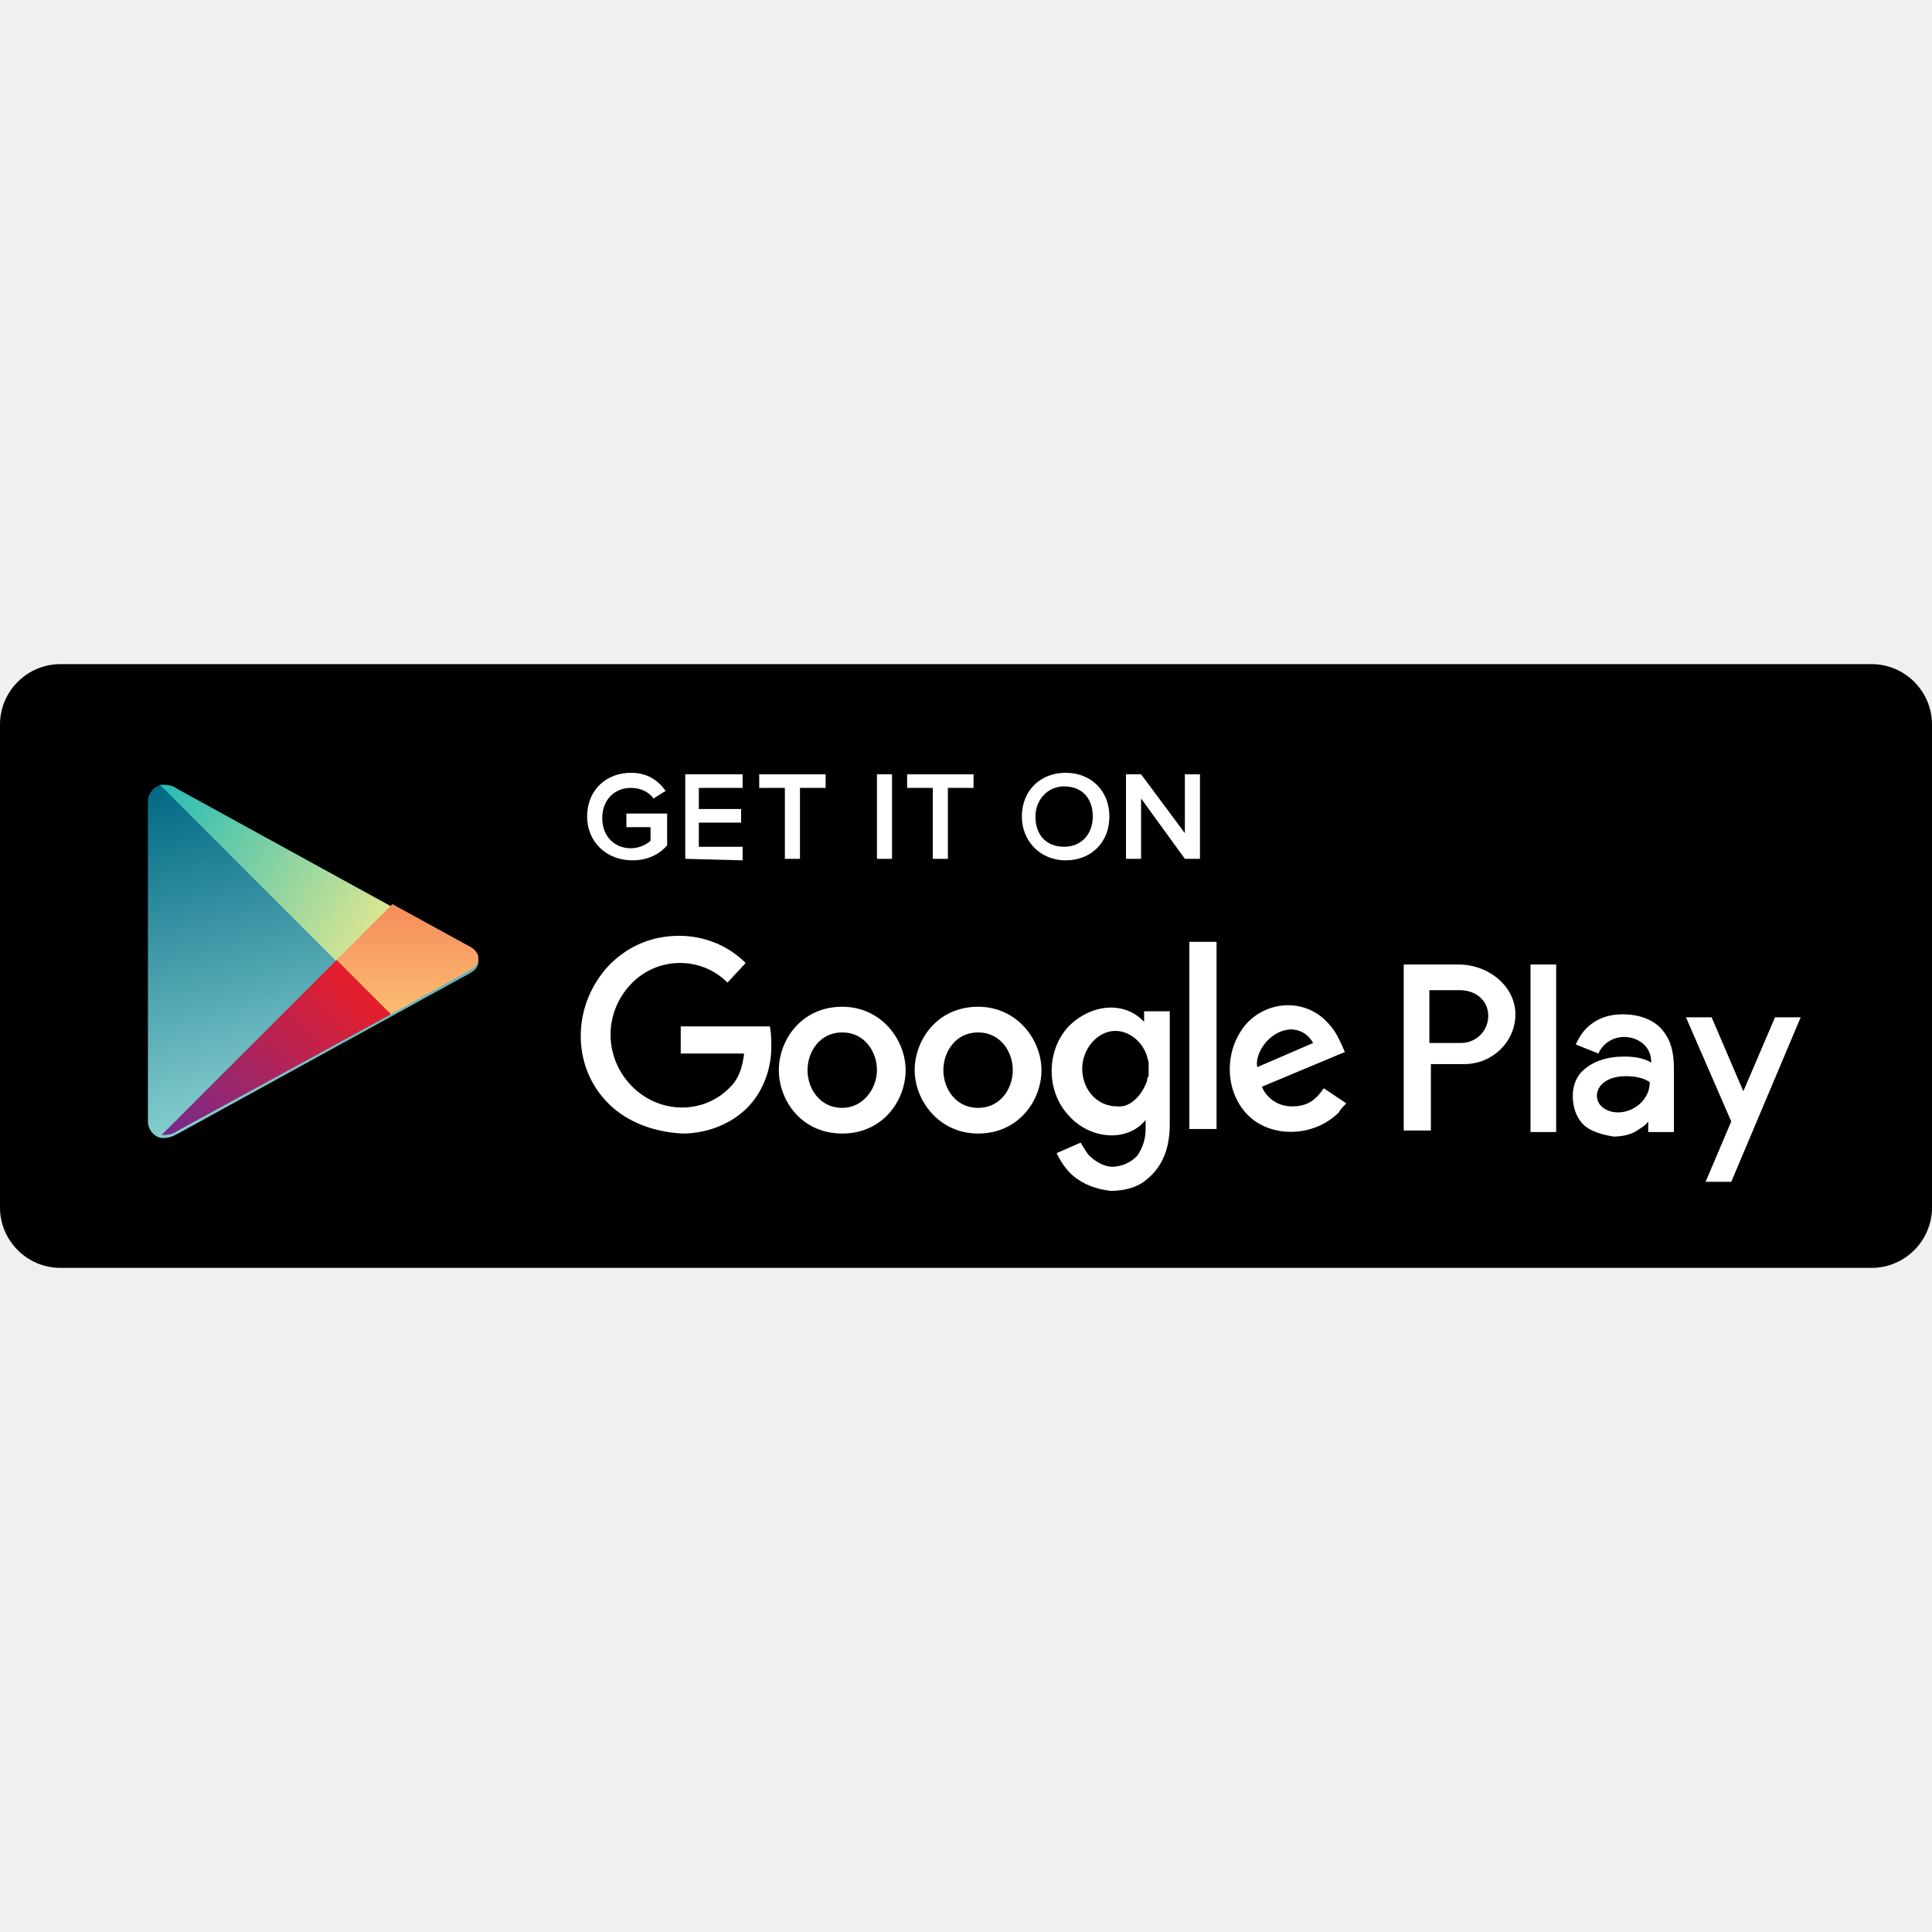
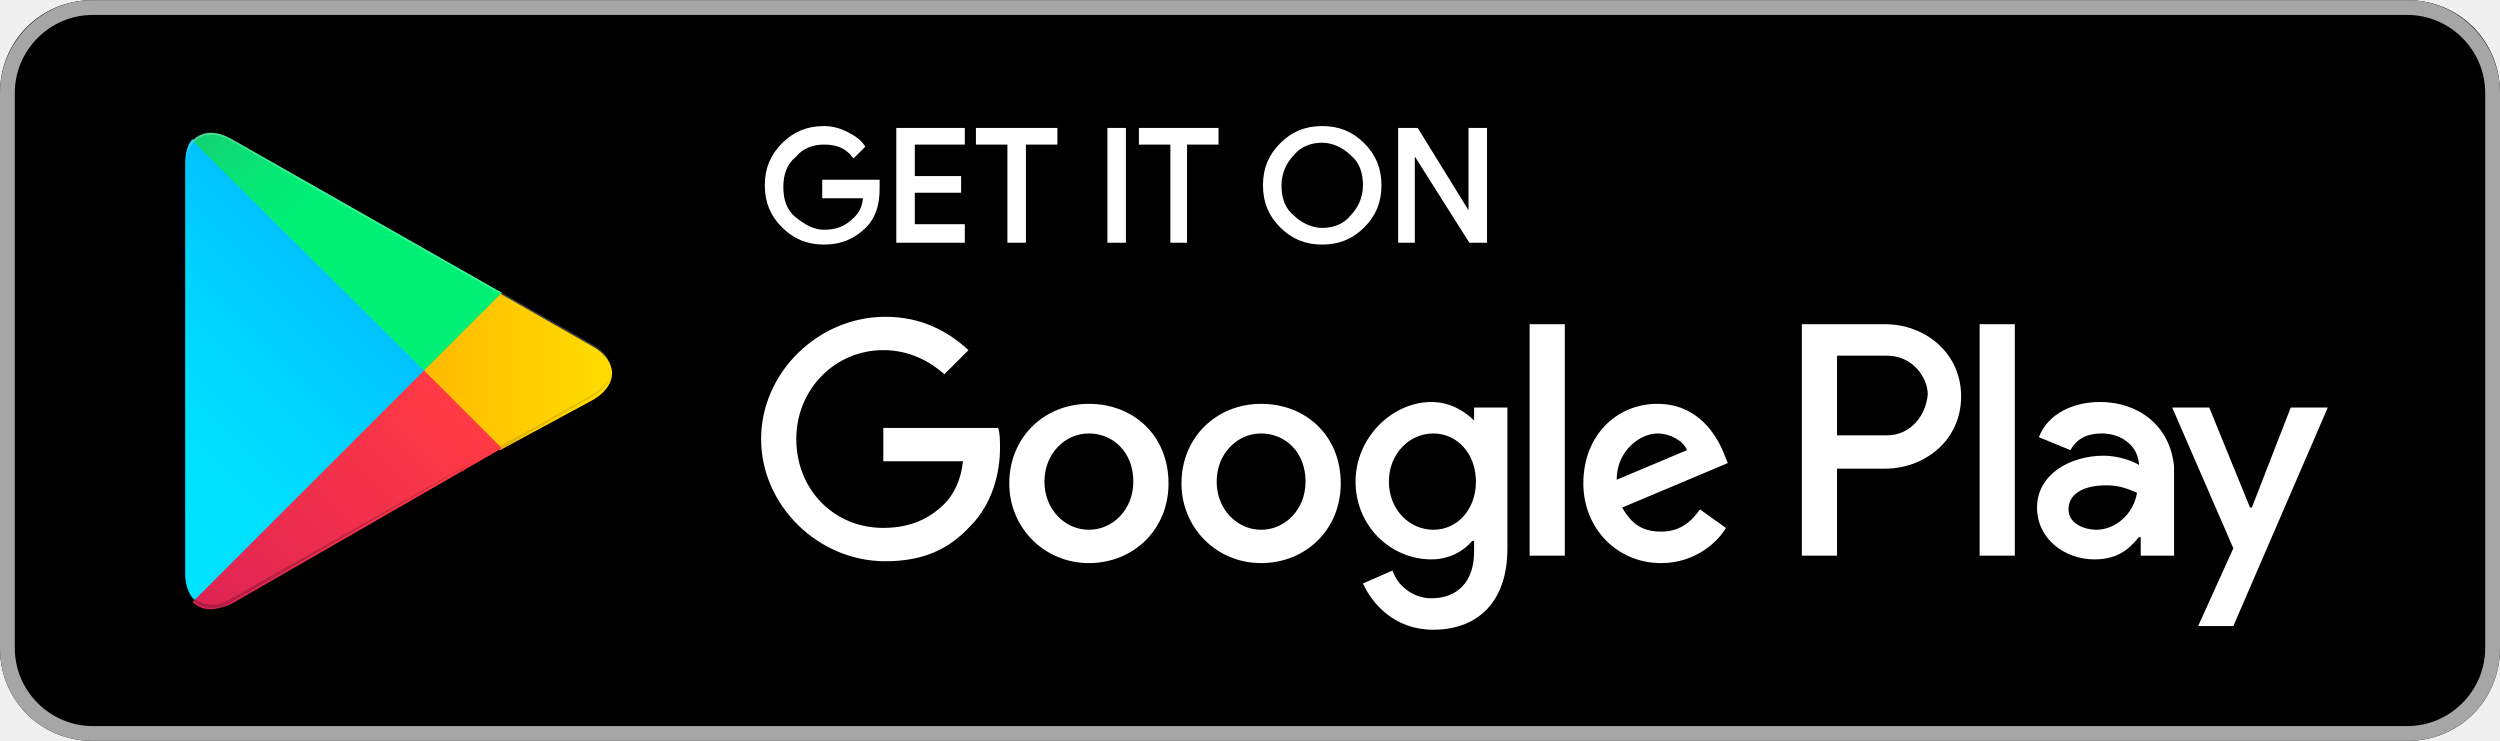
- <svg xmlns="http://www.w3.org/2000/svg" version="1.1" id="Badges" x="0px" y="0px" viewBox="185.5 -25.5 128 128" enable-background="new 185.5 -25.5 128 128" xml:space="preserve">
+ <svg xmlns="http://www.w3.org/2000/svg" id="Layer_1" viewBox="0 0 135 40" width="2500" height="741">
+   <style>.st0{fill:#a6a6a6}.st1{stroke:#fff;stroke-width:.2;stroke-miterlimit:10}.st1,.st2{fill:#fff}.st3{fill:url(#SVGID_1_)}.st4{fill:url(#SVGID_2_)}.st5{fill:url(#SVGID_3_)}.st6{fill:url(#SVGID_4_)}.st7,.st8,.st9{opacity:.2;enable-background:new}.st8,.st9{opacity:.12}.st9{opacity:.25;fill:#fff}</style>
+   <path d="M130 40H5c-2.8 0-5-2.2-5-5V5c0-2.8 2.2-5 5-5h125c2.8 0 5 2.2 5 5v30c0 2.8-2.2 5-5 5z" />
+   <path class="st0" d="M130 .8c2.3 0 4.2 1.9 4.2 4.2v30c0 2.3-1.9 4.2-4.2 4.2H5C2.7 39.2.8 37.3.8 35V5C.8 2.7 2.7.8 5 .8h125m0-.8H5C2.2 0 0 2.3 0 5v30c0 2.8 2.2 5 5 5h125c2.8 0 5-2.2 5-5V5c0-2.7-2.2-5-5-5z" />
+   <path class="st1" d="M47.4 10.2c0 .8-.2 1.5-.7 2-.6.6-1.3.9-2.2.9-.9 0-1.6-.3-2.2-.9-.6-.6-.9-1.3-.9-2.2 0-.9.3-1.6.9-2.2.6-.6 1.3-.9 2.2-.9.4 0 .8.1 1.2.3.4.2.7.4.9.7l-.5.5c-.4-.5-.9-.7-1.6-.7-.6 0-1.2.2-1.6.7-.5.4-.7 1-.7 1.7s.2 1.3.7 1.7c.5.4 1 .7 1.6.7.7 0 1.2-.2 1.7-.7.3-.3.5-.7.5-1.2h-2.2v-.8h2.9v.4zM52 7.7h-2.7v1.9h2.5v.7h-2.5v1.9H52v.8h-3.5V7H52v.7zM55.3 13h-.8V7.7h-1.7V7H57v.7h-1.7V13zM59.9 13V7h.8v6h-.8zM64.1 13h-.8V7.7h-1.7V7h4.1v.7H64V13zM73.6 12.2c-.6.6-1.3.9-2.2.9-.9 0-1.6-.3-2.2-.9-.6-.6-.9-1.3-.9-2.2s.3-1.6.9-2.2c.6-.6 1.3-.9 2.2-.9.9 0 1.6.3 2.2.9.6.6.9 1.3.9 2.2 0 .9-.3 1.6-.9 2.2zm-3.8-.5c.4.4 1 .7 1.6.7.6 0 1.2-.2 1.6-.7.4-.4.7-1 .7-1.7s-.2-1.3-.7-1.7c-.4-.4-1-.7-1.6-.7-.6 0-1.2.2-1.6.7-.4.4-.7 1-.7 1.7s.2 1.3.7 1.7zM75.6 13V7h.9l2.9 4.7V7h.8v6h-.8l-3.1-4.9V13h-.7z" />
+   <path class="st2" d="M68.1 21.8c-2.4 0-4.3 1.8-4.3 4.3 0 2.4 1.9 4.3 4.3 4.3s4.3-1.8 4.3-4.3c0-2.6-1.9-4.3-4.3-4.3zm0 6.8c-1.3 0-2.4-1.1-2.4-2.6s1.1-2.6 2.4-2.6c1.3 0 2.4 1 2.4 2.6 0 1.5-1.1 2.6-2.4 2.6zm-9.3-6.8c-2.4 0-4.3 1.8-4.3 4.3 0 2.4 1.9 4.3 4.3 4.3s4.3-1.8 4.3-4.3c0-2.6-1.9-4.3-4.3-4.3zm0 6.8c-1.3 0-2.4-1.1-2.4-2.6s1.1-2.6 2.4-2.6c1.3 0 2.4 1 2.4 2.6 0 1.5-1.1 2.6-2.4 2.6zm-11.1-5.5v1.8H52c-.1 1-.5 1.8-1 2.3-.6.6-1.6 1.3-3.3 1.3-2.7 0-4.7-2.1-4.7-4.8s2.1-4.8 4.7-4.8c1.4 0 2.5.6 3.3 1.3l1.3-1.3c-1.1-1-2.5-1.8-4.5-1.8-3.6 0-6.7 3-6.7 6.6 0 3.6 3.1 6.6 6.7 6.6 2 0 3.4-.6 4.6-1.9 1.2-1.2 1.6-2.9 1.6-4.2 0-.4 0-.8-.1-1.1h-6.2zm45.4 1.4c-.4-1-1.4-2.7-3.6-2.7s-4 1.7-4 4.3c0 2.4 1.8 4.3 4.2 4.3 1.9 0 3.1-1.2 3.5-1.9l-1.4-1c-.5.7-1.1 1.2-2.1 1.2s-1.6-.4-2.1-1.3l5.7-2.4-.2-.5zm-5.8 1.4c0-1.6 1.3-2.5 2.2-2.5.7 0 1.4.4 1.6.9l-3.8 1.6zM82.6 30h1.9V17.5h-1.9V30zm-3-7.3c-.5-.5-1.3-1-2.3-1-2.1 0-4.1 1.9-4.1 4.3s1.9 4.2 4.1 4.2c1 0 1.8-.5 2.2-1h.1v.6c0 1.6-.9 2.5-2.3 2.5-1.1 0-1.9-.8-2.1-1.5l-1.6.7c.5 1.1 1.7 2.5 3.8 2.5 2.2 0 4-1.3 4-4.4V22h-1.8v.7zm-2.2 5.9c-1.3 0-2.4-1.1-2.4-2.6s1.1-2.6 2.4-2.6c1.3 0 2.3 1.1 2.3 2.6s-1 2.6-2.3 2.6zm24.4-11.1h-4.5V30h1.9v-4.7h2.6c2.1 0 4.1-1.5 4.1-3.9s-2-3.9-4.1-3.9zm.1 6h-2.7v-4.3h2.7c1.4 0 2.2 1.2 2.2 2.1-.1 1.1-.9 2.2-2.2 2.2zm11.5-1.8c-1.4 0-2.8.6-3.3 1.9l1.7.7c.4-.7 1-.9 1.7-.9 1 0 1.9.6 2 1.6v.1c-.3-.2-1.1-.5-1.9-.5-1.8 0-3.6 1-3.6 2.8 0 1.7 1.5 2.8 3.1 2.8 1.3 0 1.9-.6 2.4-1.2h.1v1h1.8v-4.8c-.2-2.2-1.9-3.5-4-3.5zm-.2 6.9c-.6 0-1.5-.3-1.5-1.1 0-1 1.1-1.3 2-1.3.8 0 1.2.2 1.7.4-.2 1.2-1.2 2-2.2 2zm10.5-6.6l-2.1 5.4h-.1l-2.2-5.4h-2l3.3 7.6-1.9 4.2h1.9l5.1-11.8h-2zm-16.8 8h1.9V17.5h-1.9V30z" />
  <g>
-     <path d="M309.5,58.5h-120c-2.2,0-4-1.8-4-4v-32c0-2.2,1.8-4,4-4h120c2.2,0,4,1.8,4,4v32C313.5,56.7,311.7,58.5,309.5,58.5z" />
-     <linearGradient id="SVGID_1_" gradientUnits="userSpaceOnUse" x1="201.767" y1="25.074" x2="207.366" y2="48.065">
-       <stop offset="0" style="stop-color:#006884" />
-       <stop offset="1" style="stop-color:#8AD1D0" />
+     <linearGradient id="SVGID_1_" gradientUnits="userSpaceOnUse" x1="21.8" y1="33.29" x2="5.017" y2="16.508" gradientTransform="matrix(1 0 0 -1 0 42)">
+       <stop offset="0" stop-color="#00a0ff" />
+       <stop offset=".007" stop-color="#00a1ff" />
+       <stop offset=".26" stop-color="#00beff" />
+       <stop offset=".512" stop-color="#00d2ff" />
+       <stop offset=".76" stop-color="#00dfff" />
+       <stop offset="1" stop-color="#00e3ff" />
    </linearGradient>
-     <path fill-rule="evenodd" clip-rule="evenodd" fill="url(#SVGID_1_)" d="M195.3,38.1V27.6c0-0.6,0.5-1.1,1-1.1c0.5,0,0.7,0.1,1,0.3   l19.3,10.6c0.4,0.2,0.6,0.5,0.6,0.8c0,0.3-0.2,0.6-0.6,0.8l-19.3,10.6c-0.2,0.1-0.5,0.3-1,0.3c-0.5,0-1-0.5-1-1.1V38.1z" />
-     <linearGradient id="SVGID_2_" gradientUnits="userSpaceOnUse" x1="194.941" y1="28.344" x2="210.197" y2="36.591">
-       <stop offset="0" style="stop-color:#24BBB6" />
-       <stop offset="1" style="stop-color:#DBE692" />
+     <path class="st3" d="M10.4 7.5c-.3.3-.4.8-.4 1.4V31c0 .6.2 1.1.5 1.4l.1.1L23 20.1v-.2L10.4 7.5z" />
+     <linearGradient id="SVGID_2_" gradientUnits="userSpaceOnUse" x1="33.834" y1="21.999" x2="9.637" y2="21.999" gradientTransform="matrix(1 0 0 -1 0 42)">
+       <stop offset="0" stop-color="#ffe000" />
+       <stop offset=".409" stop-color="#ffbd00" />
+       <stop offset=".775" stop-color="orange" />
+       <stop offset="1" stop-color="#ff9c00" />
    </linearGradient>
-     <path fill-rule="evenodd" clip-rule="evenodd" fill="url(#SVGID_2_)" d="M207.8,38.2l-11.7-11.7c0.1,0,0.1,0,0.2,0   c0.5,0,0.7,0.1,1,0.3l14.2,7.8L207.8,38.2z" />
-     <linearGradient id="SVGID_3_" gradientUnits="userSpaceOnUse" x1="212.494" y1="42.12" x2="212.494" y2="34.172">
-       <stop offset="0" style="stop-color:#FCC072" />
-       <stop offset="1" style="stop-color:#F58A5B" />
+     <path class="st4" d="M27 24.3l-4.1-4.1V19.9l4.1-4.1.1.1 4.9 2.8c1.4.8 1.4 2.1 0 2.9l-5 2.7z" />
+     <linearGradient id="SVGID_3_" gradientUnits="userSpaceOnUse" x1="24.827" y1="19.704" x2="2.069" y2="-3.054" gradientTransform="matrix(1 0 0 -1 0 42)">
+       <stop offset="0" stop-color="#ff3a44" />
+       <stop offset="1" stop-color="#c31162" />
    </linearGradient>
-     <path fill-rule="evenodd" clip-rule="evenodd" fill="url(#SVGID_3_)" d="M211.4,41.7l-3.6-3.6l3.7-3.7l5.1,2.8   c0.4,0.2,0.6,0.5,0.6,0.8c0,0.3-0.2,0.6-0.6,0.8L211.4,41.7z" />
-     <linearGradient id="SVGID_4_" gradientUnits="userSpaceOnUse" x1="197.895" y1="51.769" x2="209.946" y2="39.504">
-       <stop offset="0" style="stop-color:#712B8F" />
-       <stop offset="1" style="stop-color:#EA1D27" />
+     <path class="st5" d="M27.1 24.2L22.9 20 10.4 32.5c.5.5 1.2.5 2.1.1l14.6-8.4" />
+     <linearGradient id="SVGID_4_" gradientUnits="userSpaceOnUse" x1="7.297" y1="41.824" x2="17.46" y2="31.661" gradientTransform="matrix(1 0 0 -1 0 42)">
+       <stop offset="0" stop-color="#32a071" />
+       <stop offset=".069" stop-color="#2da771" />
+       <stop offset=".476" stop-color="#15cf74" />
+       <stop offset=".801" stop-color="#06e775" />
+       <stop offset="1" stop-color="#00f076" />
    </linearGradient>
-     <path fill-rule="evenodd" clip-rule="evenodd" fill="url(#SVGID_4_)" d="M196.2,49.7L196.2,49.7l11.6-11.6l3.6,3.6l-14.1,7.7   C197,49.6,196.8,49.7,196.2,49.7C196.3,49.7,196.3,49.7,196.2,49.7z" />
-     <path fill-rule="evenodd" clip-rule="evenodd" fill="#FFFFFF" d="M256.6,52.4c-0.5-0.4-0.9-1.1-1.1-1.5l1.6-0.7   c0.1,0.2,0.3,0.5,0.5,0.8c0.4,0.4,1,0.8,1.6,0.8c0.6,0,1.3-0.3,1.7-0.8c0.3-0.5,0.5-1,0.5-1.7v-0.6c-1.2,1.5-3.7,1.3-5.1-0.3   c-1.5-1.6-1.5-4.3,0-5.9c1.5-1.5,3.7-1.7,5-0.3c0,0,0,0,0,0v-0.7h1.7V49c0,1.9-0.7,3-1.6,3.7c-0.6,0.5-1.5,0.7-2.3,0.7   C258.2,53.3,257.3,53,256.6,52.4L256.6,52.4z M298.5,52.8L298.5,52.8l1.7-4l-3-6.9h1.7l2.1,4.9l2.1-4.9h1.7l-4.6,10.9H298.5   L298.5,52.8z M290.4,49L290.4,49c-0.5-0.5-0.7-1.2-0.7-1.9c0-0.6,0.2-1.2,0.6-1.6c0.7-0.7,1.7-1,2.8-1c0.7,0,1.3,0.1,1.8,0.4   c0-1.2-1-1.7-1.8-1.7c-0.7,0-1.4,0.4-1.7,1.1l-1.5-0.6c0.3-0.7,1.1-2,3.1-2c1,0,2,0.3,2.6,1c0.6,0.7,0.8,1.5,0.8,2.6v4.2h-1.7v-0.7   c-0.2,0.3-0.6,0.5-0.9,0.7c-0.4,0.2-0.9,0.3-1.4,0.3C291.8,49.7,290.9,49.5,290.4,49L290.4,49z M237.1,45.4L237.1,45.4   c0-2,1.5-4.2,4.2-4.2c2.6,0,4.2,2.2,4.2,4.2c0,2-1.5,4.2-4.2,4.2C238.6,49.6,237.1,47.4,237.1,45.4L237.1,45.4z M246.1,45.4   L246.1,45.4c0-2,1.5-4.2,4.2-4.2c2.6,0,4.2,2.2,4.2,4.2c0,2-1.5,4.2-4.2,4.2C247.7,49.6,246.1,47.4,246.1,45.4L246.1,45.4z    M225.8,47.6L225.8,47.6c-2.5-2.5-2.4-6.6,0.1-9.2c1.3-1.3,2.9-1.9,4.6-1.9c1.6,0,3.2,0.6,4.4,1.8l-1.2,1.3   c-1.8-1.8-4.7-1.7-6.4,0.1c-1.8,1.9-1.8,4.8,0,6.7c1.8,1.9,4.8,2,6.6,0.1c0.6-0.6,0.8-1.4,0.9-2.2h-4.2v-1.8h5.9   c0.1,0.4,0.1,0.9,0.1,1.4c0,1.5-0.6,3-1.6,4c-1.1,1.1-2.7,1.7-4.3,1.7C228.9,49.5,227.1,48.9,225.8,47.6L225.8,47.6z M268.1,48.3   L268.1,48.3c-1.5-1.6-1.5-4.3,0-6c1.5-1.6,4-1.6,5.4,0c0.5,0.5,0.8,1.2,1.1,1.9l-5.5,2.3c0.3,0.7,1,1.3,2,1.3   c0.9,0,1.5-0.3,2.1-1.2l1.5,1h0c-0.2,0.2-0.4,0.4-0.5,0.6C272.5,49.9,269.6,49.9,268.1,48.3L268.1,48.3z M278.5,49.5L278.5,49.5   V38.4h3.6c2.1,0,3.8,1.5,3.8,3.3c0,1.8-1.5,3.3-3.4,3.3h-2.2v4.4H278.5L278.5,49.5z M286.9,49.5L286.9,49.5V38.4h1.7v11.1H286.9   L286.9,49.5z M264.3,49.3L264.3,49.3V36.9h1.8v12.4H264.3L264.3,49.3z M294.8,46.2L294.8,46.2c-0.4-0.3-1-0.4-1.6-0.4   c-1.2,0-1.9,0.6-1.9,1.3c0,0.7,0.7,1.1,1.4,1.1C293.7,48.2,294.8,47.4,294.8,46.2L294.8,46.2z M243.6,45.4L243.6,45.4   c0-1.2-0.8-2.5-2.3-2.5c-1.5,0-2.3,1.3-2.3,2.5c0,1.2,0.8,2.5,2.3,2.5C242.7,47.9,243.6,46.6,243.6,45.4L243.6,45.4z M252.6,45.4   L252.6,45.4c0-1.2-0.8-2.5-2.3-2.5c-1.5,0-2.3,1.3-2.3,2.5c0,1.2,0.8,2.5,2.3,2.5C251.8,47.9,252.6,46.6,252.6,45.4L252.6,45.4z    M261.5,46.1L261.5,46.1c0-0.1,0-0.2,0.1-0.3c0,0,0,0,0,0c0-0.1,0-0.3,0-0.4c0-0.1,0-0.3,0-0.4c0,0,0-0.1,0-0.1   c0-0.1-0.1-0.3-0.1-0.4c-0.3-1-1.2-1.7-2.1-1.7c-1.2,0-2.2,1.2-2.2,2.5c0,1.4,1,2.5,2.3,2.5C260.3,47.9,261.1,47.2,261.5,46.1   L261.5,46.1z M268.8,45.2L268.8,45.2l3.7-1.6c-0.4-0.7-1-0.9-1.5-0.9C269.5,42.8,268.6,44.4,268.8,45.2L268.8,45.2z M284.1,41.8   L284.1,41.8c0-1-0.8-1.7-1.9-1.7h-2v3.5h2.1C283.3,43.6,284.1,42.8,284.1,41.8z" />
-     <polygon fill-rule="evenodd" clip-rule="evenodd" fill="#FFFFFF" points="299.8,50.8 299.8,50.8 299.7,50.8 299.7,50.8 299.7,50.7    299.7,50.7 299.8,50.7 299.8,50.7 299.7,50.7 299.7,50.7 299.7,50.8 299.7,50.8  " />
-     <path fill-rule="evenodd" clip-rule="evenodd" fill="#FFFFFF" d="M299.8,50.8L299.8,50.8C299.8,50.7,299.8,50.7,299.8,50.8   L299.8,50.8C299.8,50.7,299.8,50.7,299.8,50.8L299.8,50.8L299.8,50.8L299.8,50.8L299.8,50.8L299.8,50.8L299.8,50.8L299.8,50.8   L299.8,50.8z M299.8,50.7L299.8,50.7C299.8,50.7,299.8,50.7,299.8,50.7L299.8,50.7L299.8,50.7L299.8,50.7   C299.8,50.7,299.8,50.7,299.8,50.7L299.8,50.7z" />
-     <polygon fill-rule="evenodd" clip-rule="evenodd" fill="#FFFFFF" points="299.8,50.8 299.8,50.8 299.8,50.7 299.8,50.7 299.8,50.7    299.8,50.7 299.8,50.7 299.8,50.7 299.8,50.7 299.8,50.7 299.8,50.8 299.8,50.8  " />
-     <path fill-rule="evenodd" clip-rule="evenodd" fill="#FFFFFF" d="M299.8,50.8L299.8,50.8L299.8,50.8L299.8,50.8L299.8,50.8   L299.8,50.8L299.8,50.8L299.8,50.8L299.8,50.8L299.8,50.8z M299.8,50.7L299.8,50.7L299.8,50.7L299.8,50.7   C299.8,50.7,299.8,50.7,299.8,50.7C299.8,50.7,299.8,50.7,299.8,50.7L299.8,50.7z" />
-     <polygon fill-rule="evenodd" clip-rule="evenodd" fill="#FFFFFF" points="299.8,50.7 299.8,50.7 299.8,50.7 299.8,50.7 299.8,50.8    299.8,50.8 299.8,50.7 299.8,50.7  " />
-     <polygon fill-rule="evenodd" clip-rule="evenodd" fill="#FFFFFF" points="299.8,50.8 299.8,50.8 299.8,50.7 299.8,50.7 299.8,50.7    299.8,50.7 299.8,50.7 299.8,50.7 299.8,50.7 299.8,50.7 299.8,50.8 299.8,50.8  " />
-     <path fill-rule="evenodd" clip-rule="evenodd" fill="#FFFFFF" d="M299.8,50.8L299.8,50.8C299.8,50.7,299.8,50.7,299.8,50.8   L299.8,50.8L299.8,50.8L299.8,50.8C299.8,50.8,299.8,50.8,299.8,50.8L299.8,50.8z M299.8,50.8L299.8,50.8   C299.8,50.8,299.8,50.8,299.8,50.8L299.8,50.8L299.8,50.8L299.8,50.8C299.8,50.7,299.8,50.7,299.8,50.8L299.8,50.8z" />
-     <path fill-rule="evenodd" clip-rule="evenodd" fill="#FFFFFF" d="M299.9,50.8L299.9,50.8C299.9,50.7,299.9,50.7,299.9,50.8   C299.9,50.7,299.9,50.7,299.9,50.8L299.9,50.8C299.9,50.7,299.9,50.7,299.9,50.8L299.9,50.8L299.9,50.8L299.9,50.8   C299.9,50.8,299.9,50.8,299.9,50.8L299.9,50.8z M299.9,50.7L299.9,50.7C299.9,50.7,299.9,50.7,299.9,50.7L299.9,50.7L299.9,50.7   L299.9,50.7C299.9,50.7,299.9,50.7,299.9,50.7L299.9,50.7L299.9,50.7z M299.9,50.8L299.9,50.8C299.9,50.8,299.9,50.8,299.9,50.8   L299.9,50.8L299.9,50.8L299.9,50.8C299.9,50.7,299.9,50.7,299.9,50.8L299.9,50.8z" />
-     <polygon fill-rule="evenodd" clip-rule="evenodd" fill="#FFFFFF" points="299.9,50.7 299.9,50.7 299.9,50.7 299.9,50.7 299.9,50.7    299.9,50.7 299.9,50.7 299.9,50.7 299.9,50.8 299.9,50.8 299.9,50.7  " />
-     <polygon fill-rule="evenodd" clip-rule="evenodd" fill="#FFFFFF" points="299.9,50.8 299.9,50.8 299.9,50.7 299.9,50.7 299.9,50.8    299.9,50.8  " />
-     <path fill-rule="evenodd" clip-rule="evenodd" fill="#FFFFFF" d="M299.9,50.8L299.9,50.8C299.9,50.7,299.9,50.7,299.9,50.8   C299.9,50.7,299.9,50.7,299.9,50.8L299.9,50.8C299.9,50.8,299.9,50.8,299.9,50.8C299.9,50.8,299.9,50.8,299.9,50.8L299.9,50.8z    M299.9,50.7L299.9,50.7C299.9,50.8,299.9,50.8,299.9,50.7C299.9,50.8,299.9,50.8,299.9,50.7L299.9,50.7   C299.9,50.7,299.9,50.7,299.9,50.7C299.9,50.7,299.9,50.7,299.9,50.7L299.9,50.7z" />
-     <path fill-rule="evenodd" clip-rule="evenodd" fill="#FFFFFF" d="M299.9,50.8L299.9,50.8L299.9,50.8L299.9,50.8L299.9,50.8   L299.9,50.8C299.9,50.8,299.9,50.8,299.9,50.8C299.9,50.8,299.9,50.8,299.9,50.8L299.9,50.8C299.9,50.7,299.9,50.7,299.9,50.8   C299.9,50.7,299.9,50.7,299.9,50.8L299.9,50.8C299.9,50.7,299.9,50.7,299.9,50.8C299.9,50.7,299.9,50.7,299.9,50.8L299.9,50.8   C299.9,50.8,299.9,50.8,299.9,50.8C299.9,50.8,299.9,50.8,299.9,50.8L299.9,50.8z" />
-     <path fill-rule="evenodd" clip-rule="evenodd" fill="#FFFFFF" d="M300,50.8L300,50.8C300,50.7,300,50.7,300,50.8   C299.9,50.7,299.9,50.7,300,50.8L300,50.8C299.9,50.8,299.9,50.8,300,50.8C300,50.8,300,50.8,300,50.8L300,50.8z M300,50.7   L300,50.7C300,50.8,300,50.8,300,50.7C300,50.8,299.9,50.8,300,50.7L300,50.7C299.9,50.7,300,50.7,300,50.7   C300,50.7,300,50.7,300,50.7L300,50.7z" />
-     <polygon fill-rule="evenodd" clip-rule="evenodd" fill="#FFFFFF" points="300,50.8 300,50.7 300,50.7 300,50.7 300,50.7 300,50.7    300,50.8 300,50.8 300,50.7 300,50.7 300,50.8 300,50.8 300,50.7 300,50.7 300,50.8  " />
-     <path fill-rule="evenodd" clip-rule="evenodd" fill="#FFFFFF" d="M300,50.8L300,50.8L300,50.8L300,50.8L300,50.8L300,50.8L300,50.8   L300,50.8L300,50.8L300,50.8z M300,50.7L300,50.7L300,50.7L300,50.7C300,50.7,300,50.7,300,50.7C300,50.7,300,50.7,300,50.7   L300,50.7z" />
-     <path fill-rule="evenodd" clip-rule="evenodd" fill="#FFFFFF" d="M300,50.8C300,50.7,300,50.7,300,50.8C300,50.7,300,50.7,300,50.8   C300,50.7,300,50.7,300,50.8C300,50.7,300,50.7,300,50.8L300,50.8C300,50.7,300,50.7,300,50.8C300,50.7,300,50.7,300,50.8   C300,50.7,300,50.7,300,50.8C300,50.7,300,50.7,300,50.8C300,50.8,300,50.8,300,50.8C300,50.8,300,50.8,300,50.8L300,50.8   C300,50.8,300,50.8,300,50.8C300,50.8,300,50.8,300,50.8z" />
-     <polygon fill-rule="evenodd" clip-rule="evenodd" fill="#FFFFFF" points="300.1,50.7 300,50.7 300,50.7 300.1,50.7 300.1,50.8    300.1,50.8 300.1,50.7 300.1,50.7  " />
-     <polygon fill-rule="evenodd" clip-rule="evenodd" fill="#FFFFFF" points="300.1,50.8 300.1,50.8 300.1,50.7 300.1,50.7 300.1,50.7    300.1,50.7 300.1,50.7 300.1,50.7 300.1,50.7 300.1,50.7 300.1,50.8 300.1,50.8  " />
-     <path fill-rule="evenodd" clip-rule="evenodd" fill="#FFFFFF" d="M300.1,50.8L300.1,50.8C300.1,50.7,300.1,50.7,300.1,50.8   L300.1,50.8C300.1,50.7,300.1,50.7,300.1,50.8L300.1,50.8L300.1,50.8L300.1,50.8L300.1,50.8L300.1,50.8L300.1,50.8L300.1,50.8   L300.1,50.8z M300.1,50.7L300.1,50.7C300.1,50.7,300.1,50.7,300.1,50.7L300.1,50.7L300.1,50.7L300.1,50.7   C300.1,50.7,300.1,50.7,300.1,50.7L300.1,50.7z" />
-     <path fill="#FFFFFF" d="M224.4,28.6c0-1.8,1.3-2.9,2.9-2.9c1.1,0,1.8,0.5,2.3,1.2l-0.8,0.5c-0.3-0.4-0.8-0.7-1.5-0.7   c-1.1,0-1.9,0.8-1.9,2c0,1.2,0.8,2,1.9,2c0.6,0,1.1-0.3,1.3-0.5v-0.9H227v-0.9h2.7v2.1c-0.5,0.6-1.3,1-2.3,1   C225.7,31.5,224.4,30.3,224.4,28.6z" />
-     <path fill="#FFFFFF" d="M230.9,31.4v-5.6h3.8v0.9h-2.9v1.4h2.8v0.9h-2.8v1.6h2.9v0.9L230.9,31.4L230.9,31.4z" />
-     <path fill="#FFFFFF" d="M237.5,31.4v-4.7h-1.7v-0.9h4.4v0.9h-1.7v4.7H237.5z" />
-     <path fill="#FFFFFF" d="M243.6,31.4v-5.6h1v5.6C244.6,31.4,243.6,31.4,243.6,31.4z" />
-     <path fill="#FFFFFF" d="M247.3,31.4v-4.7h-1.7v-0.9h4.4v0.9h-1.7v4.7H247.3z" />
-     <path fill="#FFFFFF" d="M253.2,28.6c0-1.7,1.2-2.9,2.9-2.9c1.7,0,2.9,1.2,2.9,2.9s-1.2,2.9-2.9,2.9   C254.4,31.5,253.2,30.2,253.2,28.6z M257.9,28.6c0-1.2-0.7-2-1.9-2c-1.1,0-1.9,0.9-1.9,2c0,1.2,0.7,2,1.9,2   C257.2,30.6,257.9,29.7,257.9,28.6z" />
-     <path fill="#FFFFFF" d="M264,31.4l-2.9-4v4h-1v-5.6h1l2.9,3.9v-3.9h1v5.6H264z" />
+     <path class="st6" d="M27.1 15.8L12.5 7.5c-.9-.5-1.6-.4-2.1.1L22.9 20l4.2-4.2z" />
+     <path class="st7" d="M27 24.1l-14.5 8.2c-.8.5-1.5.4-2 0l-.1.1.1.1c.5.4 1.2.5 2 0L27 24.1z" />
+     <path class="st8" d="M10.4 32.3c-.3-.3-.4-.8-.4-1.4v.1c0 .6.2 1.1.5 1.4v-.1h-.1zM32 21.3l-5 2.8.1.1 4.9-2.8c.7-.4 1-.9 1-1.4 0 .5-.4.9-1 1.3z" />
+     <path class="st9" d="M12.5 7.6L32 18.7c.6.4 1 .8 1 1.3 0-.5-.3-1-1-1.4L12.5 7.5c-1.4-.8-2.5-.2-2.5 1.4V9c0-1.5 1.1-2.2 2.5-1.4z" />
  </g>
</svg>
